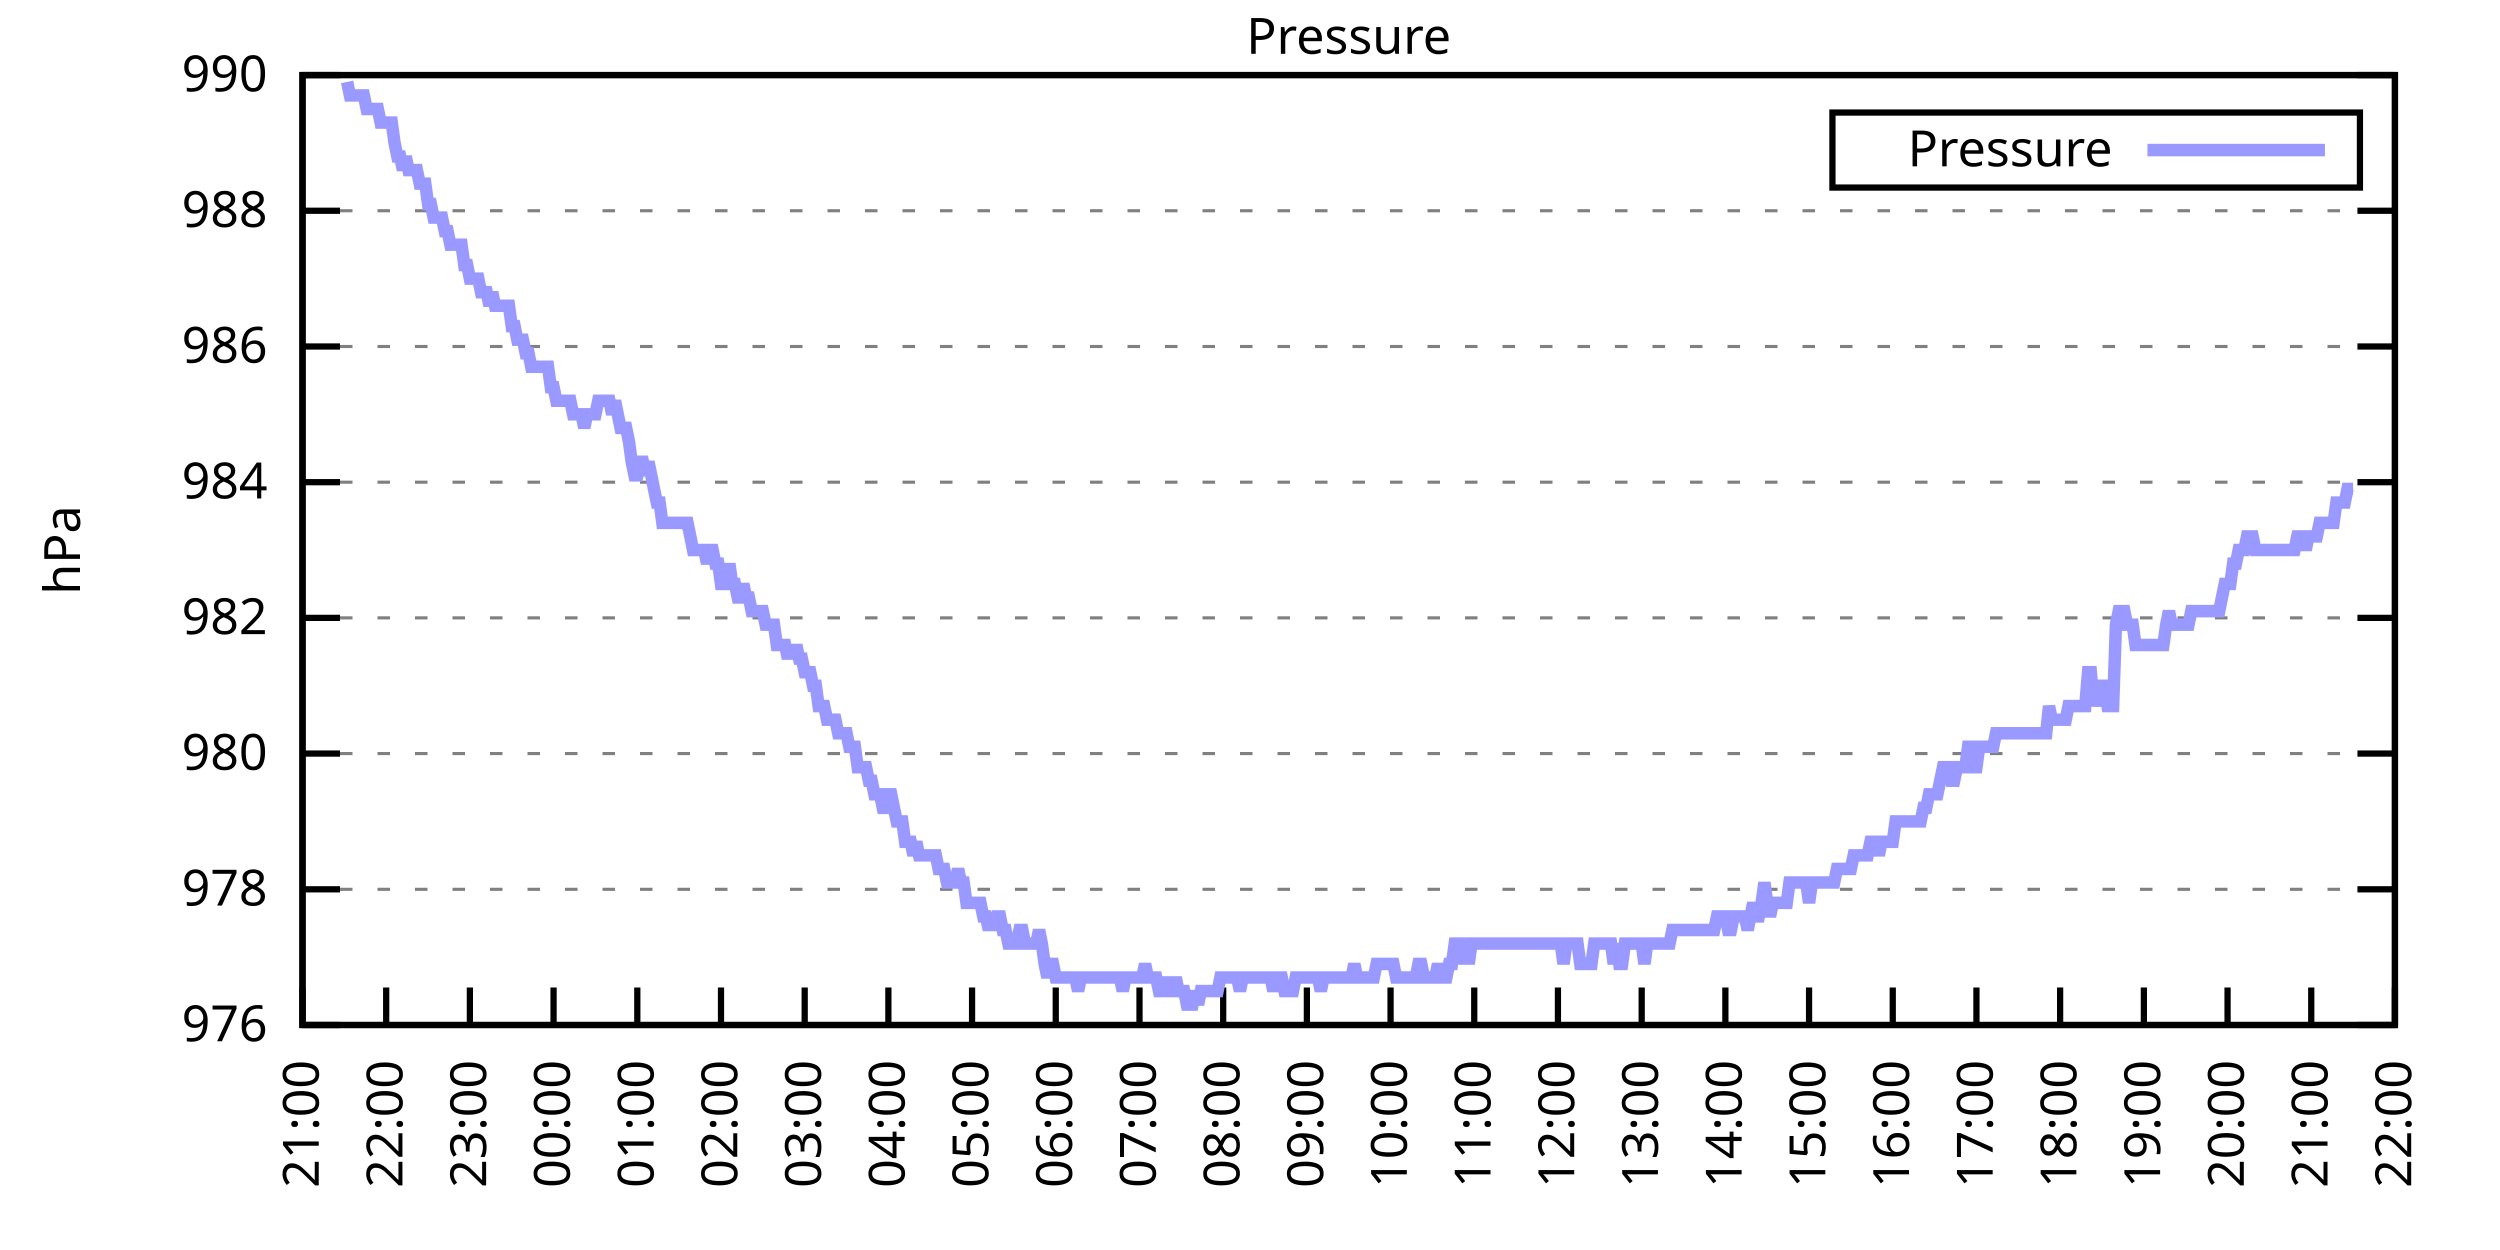
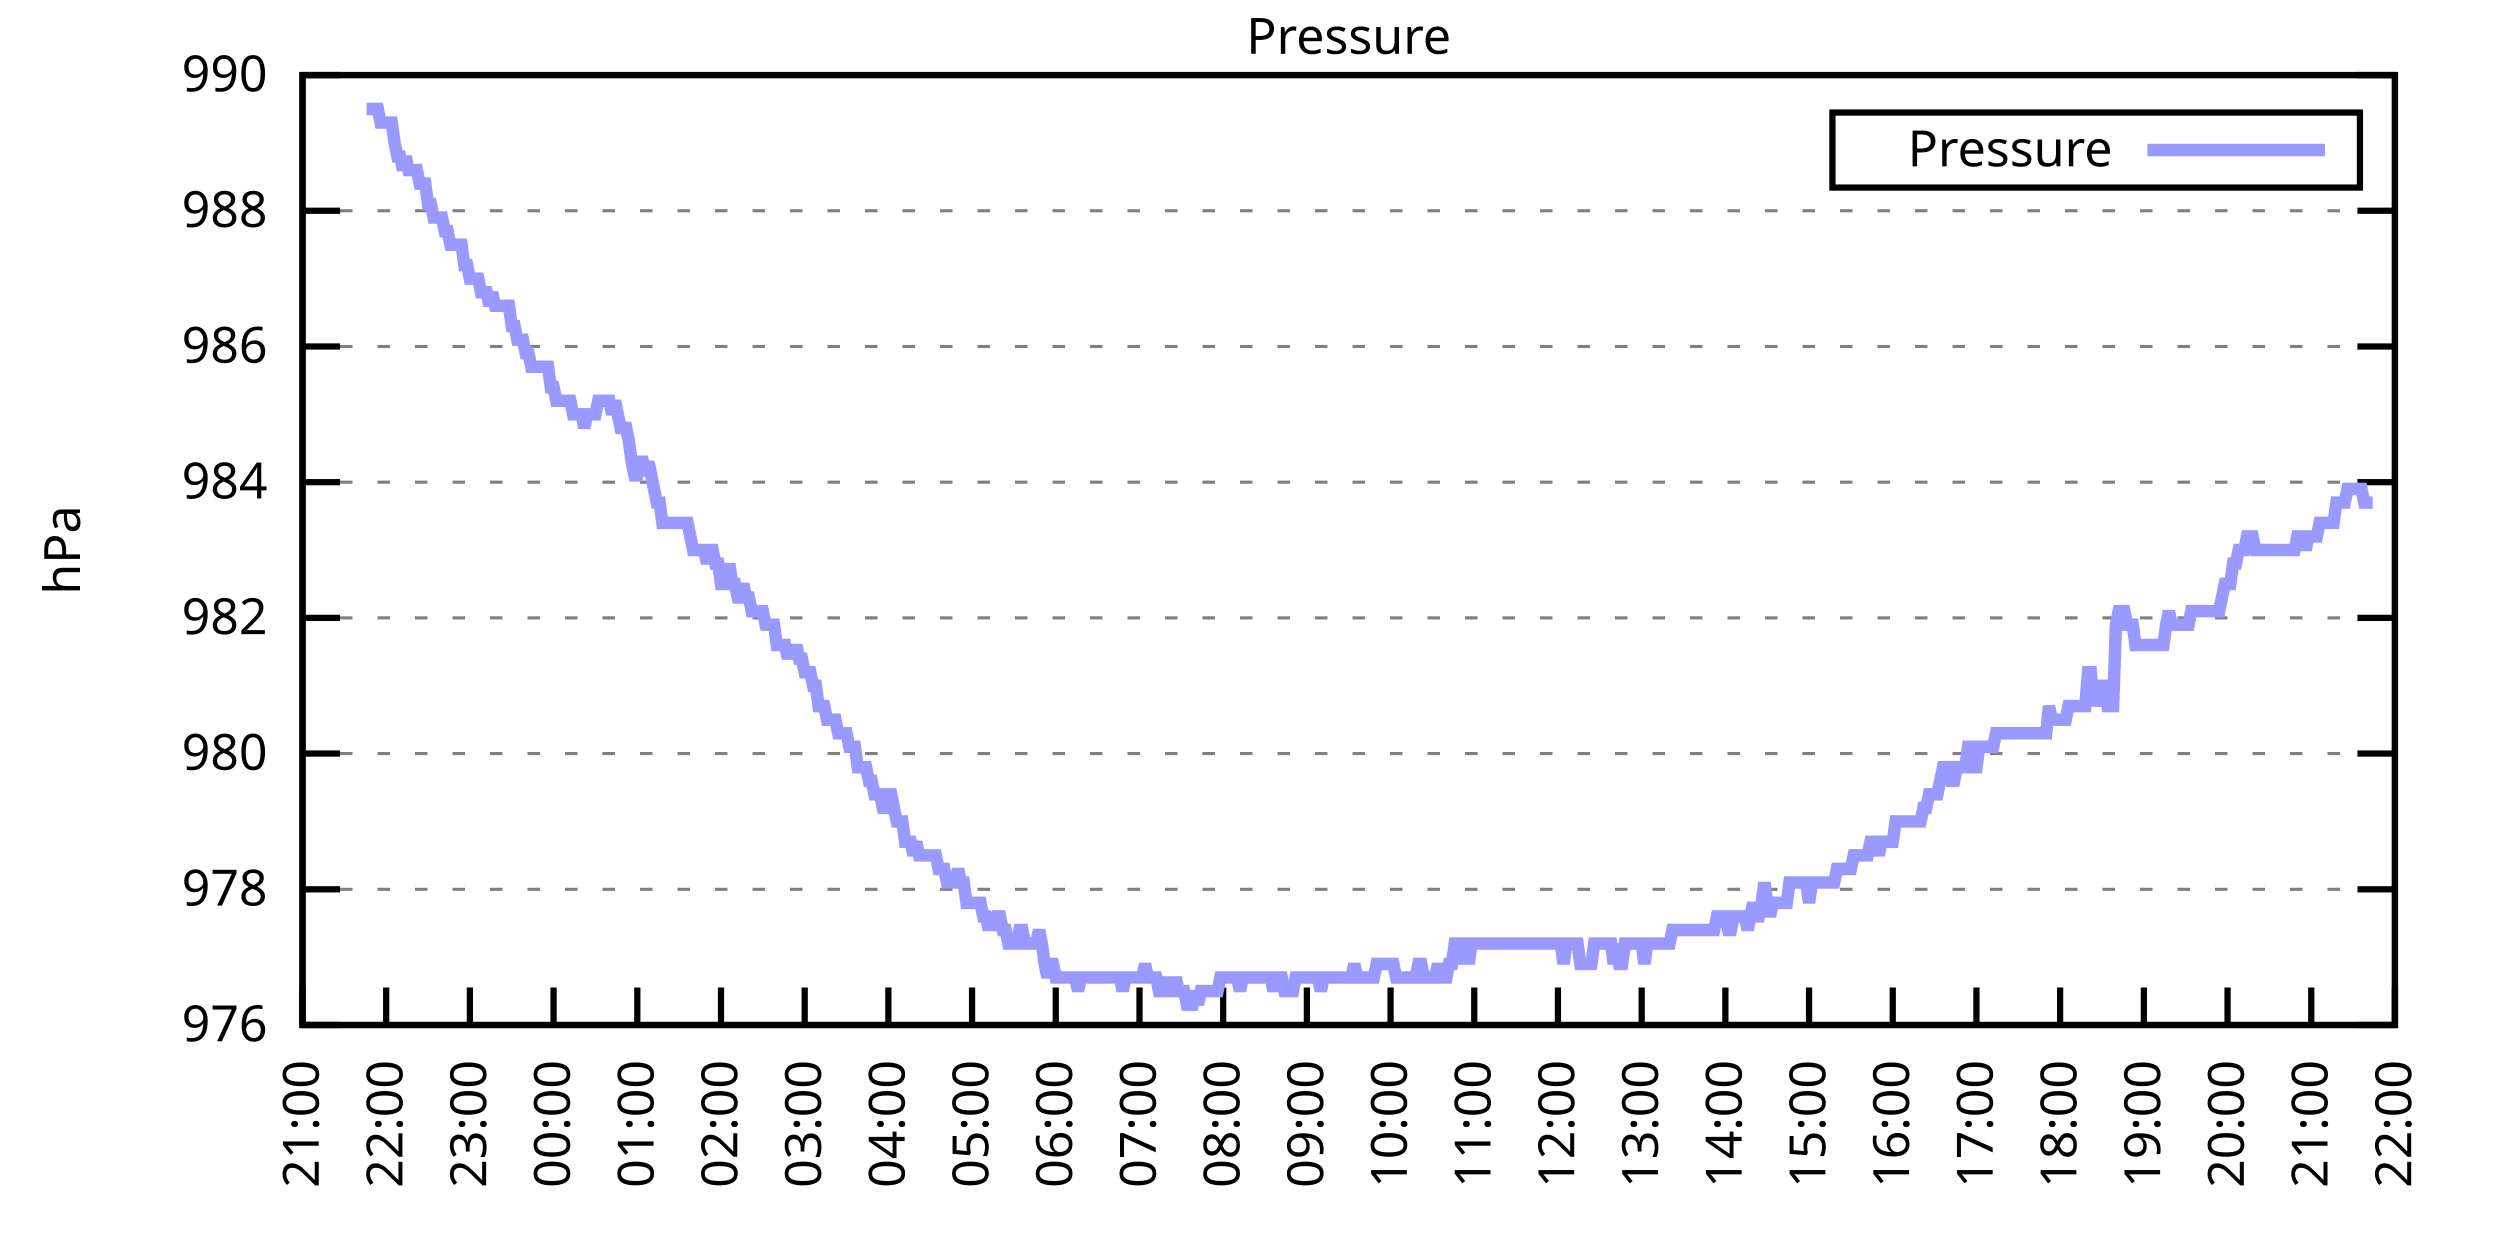
<svg xmlns="http://www.w3.org/2000/svg" xmlns:xlink="http://www.w3.org/1999/xlink" width="400" height="200" viewBox="0 0 400 200">
  <g id="gnuplot_canvas">
    <rect x="0" y="0" width="400" height="200" fill="none" />
    <defs>
      <circle id="gpDot" r="0.5" stroke-width="0.5" stroke="currentColor" />
      <path id="gpPt0" stroke-width="0.333" stroke="currentColor" d="M-1,0 h2 M0,-1 v2" />
      <path id="gpPt1" stroke-width="0.333" stroke="currentColor" d="M-1,-1 L1,1 M1,-1 L-1,1" />
      <path id="gpPt2" stroke-width="0.333" stroke="currentColor" d="M-1,0 L1,0 M0,-1 L0,1 M-1,-1 L1,1 M-1,1 L1,-1" />
      <rect id="gpPt3" stroke-width="0.333" stroke="currentColor" x="-1" y="-1" width="2" height="2" />
      <rect id="gpPt4" stroke-width="0.333" stroke="currentColor" fill="currentColor" x="-1" y="-1" width="2" height="2" />
      <circle id="gpPt5" stroke-width="0.333" stroke="currentColor" cx="0" cy="0" r="1" />
      <use xlink:href="#gpPt5" id="gpPt6" fill="currentColor" stroke="none" />
      <path id="gpPt7" stroke-width="0.333" stroke="currentColor" d="M0,-1.33 L-1.33,0.67 L1.33,0.67 z" />
      <use xlink:href="#gpPt7" id="gpPt8" fill="currentColor" stroke="none" />
      <use xlink:href="#gpPt7" id="gpPt9" stroke="currentColor" transform="rotate(180)" />
      <use xlink:href="#gpPt9" id="gpPt10" fill="currentColor" stroke="none" />
      <use xlink:href="#gpPt3" id="gpPt11" stroke="currentColor" transform="rotate(45)" />
      <use xlink:href="#gpPt11" id="gpPt12" fill="currentColor" stroke="none" />
      <path id="gpPt13" stroke-width="0.333" stroke="currentColor" d="M0,1.330 L1.265,0.411 L0.782,-1.067 L-0.782,-1.076 L-1.265,0.411 z" />
      <use xlink:href="#gpPt13" id="gpPt14" fill="currentColor" stroke="none" />
      <filter id="textbox" filterUnits="objectBoundingBox" x="0" y="0" height="1" width="1">
        <feFlood flood-color="white" flood-opacity="1" result="bgnd" />
        <feComposite in="SourceGraphic" in2="bgnd" operator="atop" />
      </filter>
      <filter id="greybox" filterUnits="objectBoundingBox" x="0" y="0" height="1" width="1">
        <feFlood flood-color="lightgrey" flood-opacity="1" result="grey" />
        <feComposite in="SourceGraphic" in2="grey" operator="atop" />
      </filter>
    </defs>
    <g fill="none" color="white" stroke="currentColor" stroke-width="1.00" stroke-linecap="butt" stroke-linejoin="miter">
</g>
    <g fill="none" color="black" stroke="currentColor" stroke-width="1.00" stroke-linecap="butt" stroke-linejoin="miter">
      <g stroke="none" shape-rendering="crispEdges">
        <polygon fill="rgb(255, 255, 255)" points="48.40,164.00 383.18,164.00 383.18,12.02 48.40,12.02 " />
      </g>
    </g>
    <g fill="none" color="black" stroke="currentColor" stroke-width="1.00" stroke-linecap="butt" stroke-linejoin="miter">
</g>
    <g fill="none" color="black" stroke="black" stroke-width="0.50" stroke-linecap="butt" stroke-linejoin="miter">
</g>
    <g fill="none" color="gray" stroke="currentColor" stroke-width="0.50" stroke-linecap="butt" stroke-linejoin="miter">
      <path stroke="gray" stroke-dasharray="2,4" class="gridline" d="M48.40,164.00 L383.19,164.00  " />
    </g>
    <g fill="none" color="gray" stroke="gray" stroke-width="1.00" stroke-linecap="butt" stroke-linejoin="miter">
</g>
    <g fill="none" color="black" stroke="currentColor" stroke-width="1.00" stroke-linecap="butt" stroke-linejoin="miter">
      <path stroke="black" d="M48.40,164.00 L54.40,164.00 M383.19,164.00 L377.19,164.00  " />
      <g transform="translate(42.80,166.60)" stroke="none" fill="black" font-family="Sans" font-size="8.00" text-anchor="end">
        <text>
          <tspan font-family="Sans"> 976</tspan>
        </text>
      </g>
    </g>
    <g fill="none" color="black" stroke="currentColor" stroke-width="1.00" stroke-linecap="butt" stroke-linejoin="miter">
</g>
    <g fill="none" color="black" stroke="black" stroke-width="0.50" stroke-linecap="butt" stroke-linejoin="miter">
</g>
    <g fill="none" color="gray" stroke="currentColor" stroke-width="0.50" stroke-linecap="butt" stroke-linejoin="miter">
      <path stroke="gray" stroke-dasharray="2,4" class="gridline" d="M48.40,142.29 L383.19,142.29  " />
    </g>
    <g fill="none" color="gray" stroke="gray" stroke-width="1.00" stroke-linecap="butt" stroke-linejoin="miter">
</g>
    <g fill="none" color="black" stroke="currentColor" stroke-width="1.00" stroke-linecap="butt" stroke-linejoin="miter">
      <path stroke="black" d="M48.40,142.29 L54.40,142.29 M383.19,142.29 L377.19,142.29  " />
      <g transform="translate(42.80,144.89)" stroke="none" fill="black" font-family="Sans" font-size="8.00" text-anchor="end">
        <text>
          <tspan font-family="Sans"> 978</tspan>
        </text>
      </g>
    </g>
    <g fill="none" color="black" stroke="currentColor" stroke-width="1.00" stroke-linecap="butt" stroke-linejoin="miter">
</g>
    <g fill="none" color="black" stroke="black" stroke-width="0.50" stroke-linecap="butt" stroke-linejoin="miter">
</g>
    <g fill="none" color="gray" stroke="currentColor" stroke-width="0.50" stroke-linecap="butt" stroke-linejoin="miter">
      <path stroke="gray" stroke-dasharray="2,4" class="gridline" d="M48.40,120.57 L383.19,120.57  " />
    </g>
    <g fill="none" color="gray" stroke="gray" stroke-width="1.00" stroke-linecap="butt" stroke-linejoin="miter">
</g>
    <g fill="none" color="black" stroke="currentColor" stroke-width="1.00" stroke-linecap="butt" stroke-linejoin="miter">
      <path stroke="black" d="M48.40,120.57 L54.40,120.57 M383.19,120.57 L377.19,120.57  " />
      <g transform="translate(42.80,123.17)" stroke="none" fill="black" font-family="Sans" font-size="8.00" text-anchor="end">
        <text>
          <tspan font-family="Sans"> 980</tspan>
        </text>
      </g>
    </g>
    <g fill="none" color="black" stroke="currentColor" stroke-width="1.00" stroke-linecap="butt" stroke-linejoin="miter">
</g>
    <g fill="none" color="black" stroke="black" stroke-width="0.50" stroke-linecap="butt" stroke-linejoin="miter">
</g>
    <g fill="none" color="gray" stroke="currentColor" stroke-width="0.50" stroke-linecap="butt" stroke-linejoin="miter">
      <path stroke="gray" stroke-dasharray="2,4" class="gridline" d="M48.40,98.86 L383.19,98.86  " />
    </g>
    <g fill="none" color="gray" stroke="gray" stroke-width="1.00" stroke-linecap="butt" stroke-linejoin="miter">
</g>
    <g fill="none" color="black" stroke="currentColor" stroke-width="1.00" stroke-linecap="butt" stroke-linejoin="miter">
      <path stroke="black" d="M48.40,98.86 L54.40,98.86 M383.19,98.86 L377.19,98.86  " />
      <g transform="translate(42.80,101.46)" stroke="none" fill="black" font-family="Sans" font-size="8.00" text-anchor="end">
        <text>
          <tspan font-family="Sans"> 982</tspan>
        </text>
      </g>
    </g>
    <g fill="none" color="black" stroke="currentColor" stroke-width="1.00" stroke-linecap="butt" stroke-linejoin="miter">
</g>
    <g fill="none" color="black" stroke="black" stroke-width="0.50" stroke-linecap="butt" stroke-linejoin="miter">
</g>
    <g fill="none" color="gray" stroke="currentColor" stroke-width="0.50" stroke-linecap="butt" stroke-linejoin="miter">
      <path stroke="gray" stroke-dasharray="2,4" class="gridline" d="M48.40,77.15 L383.19,77.15  " />
    </g>
    <g fill="none" color="gray" stroke="gray" stroke-width="1.00" stroke-linecap="butt" stroke-linejoin="miter">
</g>
    <g fill="none" color="black" stroke="currentColor" stroke-width="1.00" stroke-linecap="butt" stroke-linejoin="miter">
      <path stroke="black" d="M48.40,77.15 L54.40,77.15 M383.19,77.15 L377.19,77.15  " />
      <g transform="translate(42.80,79.75)" stroke="none" fill="black" font-family="Sans" font-size="8.00" text-anchor="end">
        <text>
          <tspan font-family="Sans"> 984</tspan>
        </text>
      </g>
    </g>
    <g fill="none" color="black" stroke="currentColor" stroke-width="1.00" stroke-linecap="butt" stroke-linejoin="miter">
</g>
    <g fill="none" color="black" stroke="black" stroke-width="0.50" stroke-linecap="butt" stroke-linejoin="miter">
</g>
    <g fill="none" color="gray" stroke="currentColor" stroke-width="0.50" stroke-linecap="butt" stroke-linejoin="miter">
      <path stroke="gray" stroke-dasharray="2,4" class="gridline" d="M48.40,55.44 L383.19,55.44  " />
    </g>
    <g fill="none" color="gray" stroke="gray" stroke-width="1.00" stroke-linecap="butt" stroke-linejoin="miter">
</g>
    <g fill="none" color="black" stroke="currentColor" stroke-width="1.00" stroke-linecap="butt" stroke-linejoin="miter">
      <path stroke="black" d="M48.40,55.44 L54.40,55.44 M383.19,55.44 L377.19,55.44  " />
      <g transform="translate(42.80,58.04)" stroke="none" fill="black" font-family="Sans" font-size="8.00" text-anchor="end">
        <text>
          <tspan font-family="Sans"> 986</tspan>
        </text>
      </g>
    </g>
    <g fill="none" color="black" stroke="currentColor" stroke-width="1.00" stroke-linecap="butt" stroke-linejoin="miter">
</g>
    <g fill="none" color="black" stroke="black" stroke-width="0.50" stroke-linecap="butt" stroke-linejoin="miter">
</g>
    <g fill="none" color="gray" stroke="currentColor" stroke-width="0.50" stroke-linecap="butt" stroke-linejoin="miter">
      <path stroke="gray" stroke-dasharray="2,4" class="gridline" d="M48.40,33.72 L383.19,33.72  " />
    </g>
    <g fill="none" color="gray" stroke="gray" stroke-width="1.00" stroke-linecap="butt" stroke-linejoin="miter">
</g>
    <g fill="none" color="black" stroke="currentColor" stroke-width="1.00" stroke-linecap="butt" stroke-linejoin="miter">
      <path stroke="black" d="M48.40,33.72 L54.40,33.72 M383.19,33.72 L377.19,33.72  " />
      <g transform="translate(42.80,36.32)" stroke="none" fill="black" font-family="Sans" font-size="8.00" text-anchor="end">
        <text>
          <tspan font-family="Sans"> 988</tspan>
        </text>
      </g>
    </g>
    <g fill="none" color="black" stroke="currentColor" stroke-width="1.00" stroke-linecap="butt" stroke-linejoin="miter">
</g>
    <g fill="none" color="black" stroke="black" stroke-width="0.50" stroke-linecap="butt" stroke-linejoin="miter">
</g>
    <g fill="none" color="gray" stroke="currentColor" stroke-width="0.50" stroke-linecap="butt" stroke-linejoin="miter">
      <path stroke="gray" stroke-dasharray="2,4" class="gridline" d="M48.40,12.01 L383.19,12.01  " />
    </g>
    <g fill="none" color="gray" stroke="gray" stroke-width="1.00" stroke-linecap="butt" stroke-linejoin="miter">
</g>
    <g fill="none" color="black" stroke="currentColor" stroke-width="1.00" stroke-linecap="butt" stroke-linejoin="miter">
      <path stroke="black" d="M48.40,12.01 L54.40,12.01 M383.19,12.01 L377.19,12.01  " />
      <g transform="translate(42.80,14.61)" stroke="none" fill="black" font-family="Sans" font-size="8.00" text-anchor="end">
        <text>
          <tspan font-family="Sans"> 990</tspan>
        </text>
      </g>
    </g>
    <g fill="none" color="black" stroke="currentColor" stroke-width="1.00" stroke-linecap="butt" stroke-linejoin="miter">
      <path stroke="black" d="M48.40,164.00 L48.40,158.00  " />
      <g transform="translate(51.00,169.60) rotate(270.00)" stroke="none" fill="black" font-family="Sans" font-size="8.00" text-anchor="end">
        <text>
          <tspan font-family="Sans">21:00</tspan>
        </text>
      </g>
    </g>
    <g fill="none" color="black" stroke="currentColor" stroke-width="1.00" stroke-linecap="butt" stroke-linejoin="miter">
      <path stroke="black" d="M61.79,164.00 L61.79,158.00  " />
      <g transform="translate(64.39,169.60) rotate(270.00)" stroke="none" fill="black" font-family="Sans" font-size="8.00" text-anchor="end">
        <text>
          <tspan font-family="Sans">22:00</tspan>
        </text>
      </g>
    </g>
    <g fill="none" color="black" stroke="currentColor" stroke-width="1.00" stroke-linecap="butt" stroke-linejoin="miter">
      <path stroke="black" d="M75.18,164.00 L75.18,158.00  " />
      <g transform="translate(77.78,169.60) rotate(270.00)" stroke="none" fill="black" font-family="Sans" font-size="8.00" text-anchor="end">
        <text>
          <tspan font-family="Sans">23:00</tspan>
        </text>
      </g>
    </g>
    <g fill="none" color="black" stroke="currentColor" stroke-width="1.00" stroke-linecap="butt" stroke-linejoin="miter">
      <path stroke="black" d="M88.57,164.00 L88.57,158.00  " />
      <g transform="translate(91.17,169.60) rotate(270.00)" stroke="none" fill="black" font-family="Sans" font-size="8.00" text-anchor="end">
        <text>
          <tspan font-family="Sans">00:00</tspan>
        </text>
      </g>
    </g>
    <g fill="none" color="black" stroke="currentColor" stroke-width="1.00" stroke-linecap="butt" stroke-linejoin="miter">
      <path stroke="black" d="M101.97,164.00 L101.97,158.00  " />
      <g transform="translate(104.57,169.60) rotate(270.00)" stroke="none" fill="black" font-family="Sans" font-size="8.00" text-anchor="end">
        <text>
          <tspan font-family="Sans">01:00</tspan>
        </text>
      </g>
    </g>
    <g fill="none" color="black" stroke="currentColor" stroke-width="1.00" stroke-linecap="butt" stroke-linejoin="miter">
      <path stroke="black" d="M115.36,164.00 L115.36,158.00  " />
      <g transform="translate(117.96,169.60) rotate(270.00)" stroke="none" fill="black" font-family="Sans" font-size="8.00" text-anchor="end">
        <text>
          <tspan font-family="Sans">02:00</tspan>
        </text>
      </g>
    </g>
    <g fill="none" color="black" stroke="currentColor" stroke-width="1.00" stroke-linecap="butt" stroke-linejoin="miter">
      <path stroke="black" d="M128.75,164.00 L128.75,158.00  " />
      <g transform="translate(131.35,169.60) rotate(270.00)" stroke="none" fill="black" font-family="Sans" font-size="8.00" text-anchor="end">
        <text>
          <tspan font-family="Sans">03:00</tspan>
        </text>
      </g>
    </g>
    <g fill="none" color="black" stroke="currentColor" stroke-width="1.00" stroke-linecap="butt" stroke-linejoin="miter">
      <path stroke="black" d="M142.14,164.00 L142.14,158.00  " />
      <g transform="translate(144.74,169.60) rotate(270.00)" stroke="none" fill="black" font-family="Sans" font-size="8.00" text-anchor="end">
        <text>
          <tspan font-family="Sans">04:00</tspan>
        </text>
      </g>
    </g>
    <g fill="none" color="black" stroke="currentColor" stroke-width="1.00" stroke-linecap="butt" stroke-linejoin="miter">
      <path stroke="black" d="M155.53,164.00 L155.53,158.00  " />
      <g transform="translate(158.13,169.60) rotate(270.00)" stroke="none" fill="black" font-family="Sans" font-size="8.00" text-anchor="end">
        <text>
          <tspan font-family="Sans">05:00</tspan>
        </text>
      </g>
    </g>
    <g fill="none" color="black" stroke="currentColor" stroke-width="1.00" stroke-linecap="butt" stroke-linejoin="miter">
      <path stroke="black" d="M168.92,164.00 L168.92,158.00  " />
      <g transform="translate(171.52,169.60) rotate(270.00)" stroke="none" fill="black" font-family="Sans" font-size="8.00" text-anchor="end">
        <text>
          <tspan font-family="Sans">06:00</tspan>
        </text>
      </g>
    </g>
    <g fill="none" color="black" stroke="currentColor" stroke-width="1.00" stroke-linecap="butt" stroke-linejoin="miter">
      <path stroke="black" d="M182.32,164.00 L182.32,158.00  " />
      <g transform="translate(184.92,169.60) rotate(270.00)" stroke="none" fill="black" font-family="Sans" font-size="8.00" text-anchor="end">
        <text>
          <tspan font-family="Sans">07:00</tspan>
        </text>
      </g>
    </g>
    <g fill="none" color="black" stroke="currentColor" stroke-width="1.00" stroke-linecap="butt" stroke-linejoin="miter">
      <path stroke="black" d="M195.71,164.00 L195.71,158.00  " />
      <g transform="translate(198.31,169.60) rotate(270.00)" stroke="none" fill="black" font-family="Sans" font-size="8.00" text-anchor="end">
        <text>
          <tspan font-family="Sans">08:00</tspan>
        </text>
      </g>
    </g>
    <g fill="none" color="black" stroke="currentColor" stroke-width="1.00" stroke-linecap="butt" stroke-linejoin="miter">
      <path stroke="black" d="M209.10,164.00 L209.10,158.00  " />
      <g transform="translate(211.70,169.60) rotate(270.00)" stroke="none" fill="black" font-family="Sans" font-size="8.00" text-anchor="end">
        <text>
          <tspan font-family="Sans">09:00</tspan>
        </text>
      </g>
    </g>
    <g fill="none" color="black" stroke="currentColor" stroke-width="1.00" stroke-linecap="butt" stroke-linejoin="miter">
      <path stroke="black" d="M222.49,164.00 L222.49,158.00  " />
      <g transform="translate(225.09,169.60) rotate(270.00)" stroke="none" fill="black" font-family="Sans" font-size="8.00" text-anchor="end">
        <text>
          <tspan font-family="Sans">10:00</tspan>
        </text>
      </g>
    </g>
    <g fill="none" color="black" stroke="currentColor" stroke-width="1.00" stroke-linecap="butt" stroke-linejoin="miter">
      <path stroke="black" d="M235.88,164.00 L235.88,158.00  " />
      <g transform="translate(238.48,169.60) rotate(270.00)" stroke="none" fill="black" font-family="Sans" font-size="8.00" text-anchor="end">
        <text>
          <tspan font-family="Sans">11:00</tspan>
        </text>
      </g>
    </g>
    <g fill="none" color="black" stroke="currentColor" stroke-width="1.00" stroke-linecap="butt" stroke-linejoin="miter">
      <path stroke="black" d="M249.27,164.00 L249.27,158.00  " />
      <g transform="translate(251.87,169.60) rotate(270.00)" stroke="none" fill="black" font-family="Sans" font-size="8.00" text-anchor="end">
        <text>
          <tspan font-family="Sans">12:00</tspan>
        </text>
      </g>
    </g>
    <g fill="none" color="black" stroke="currentColor" stroke-width="1.00" stroke-linecap="butt" stroke-linejoin="miter">
      <path stroke="black" d="M262.67,164.00 L262.67,158.00  " />
      <g transform="translate(265.27,169.60) rotate(270.00)" stroke="none" fill="black" font-family="Sans" font-size="8.00" text-anchor="end">
        <text>
          <tspan font-family="Sans">13:00</tspan>
        </text>
      </g>
    </g>
    <g fill="none" color="black" stroke="currentColor" stroke-width="1.00" stroke-linecap="butt" stroke-linejoin="miter">
      <path stroke="black" d="M276.06,164.00 L276.06,158.00  " />
      <g transform="translate(278.66,169.60) rotate(270.00)" stroke="none" fill="black" font-family="Sans" font-size="8.00" text-anchor="end">
        <text>
          <tspan font-family="Sans">14:00</tspan>
        </text>
      </g>
    </g>
    <g fill="none" color="black" stroke="currentColor" stroke-width="1.00" stroke-linecap="butt" stroke-linejoin="miter">
      <path stroke="black" d="M289.45,164.00 L289.45,158.00  " />
      <g transform="translate(292.05,169.60) rotate(270.00)" stroke="none" fill="black" font-family="Sans" font-size="8.00" text-anchor="end">
        <text>
          <tspan font-family="Sans">15:00</tspan>
        </text>
      </g>
    </g>
    <g fill="none" color="black" stroke="currentColor" stroke-width="1.00" stroke-linecap="butt" stroke-linejoin="miter">
      <path stroke="black" d="M302.84,164.00 L302.84,158.00  " />
      <g transform="translate(305.44,169.60) rotate(270.00)" stroke="none" fill="black" font-family="Sans" font-size="8.00" text-anchor="end">
        <text>
          <tspan font-family="Sans">16:00</tspan>
        </text>
      </g>
    </g>
    <g fill="none" color="black" stroke="currentColor" stroke-width="1.00" stroke-linecap="butt" stroke-linejoin="miter">
      <path stroke="black" d="M316.23,164.00 L316.23,158.00  " />
      <g transform="translate(318.83,169.60) rotate(270.00)" stroke="none" fill="black" font-family="Sans" font-size="8.00" text-anchor="end">
        <text>
          <tspan font-family="Sans">17:00</tspan>
        </text>
      </g>
    </g>
    <g fill="none" color="black" stroke="currentColor" stroke-width="1.00" stroke-linecap="butt" stroke-linejoin="miter">
      <path stroke="black" d="M329.62,164.00 L329.62,158.00  " />
      <g transform="translate(332.22,169.60) rotate(270.00)" stroke="none" fill="black" font-family="Sans" font-size="8.00" text-anchor="end">
        <text>
          <tspan font-family="Sans">18:00</tspan>
        </text>
      </g>
    </g>
    <g fill="none" color="black" stroke="currentColor" stroke-width="1.00" stroke-linecap="butt" stroke-linejoin="miter">
      <path stroke="black" d="M343.02,164.00 L343.02,158.00  " />
      <g transform="translate(345.62,169.60) rotate(270.00)" stroke="none" fill="black" font-family="Sans" font-size="8.00" text-anchor="end">
        <text>
          <tspan font-family="Sans">19:00</tspan>
        </text>
      </g>
    </g>
    <g fill="none" color="black" stroke="currentColor" stroke-width="1.00" stroke-linecap="butt" stroke-linejoin="miter">
      <path stroke="black" d="M356.41,164.00 L356.41,158.00  " />
      <g transform="translate(359.01,169.60) rotate(270.00)" stroke="none" fill="black" font-family="Sans" font-size="8.00" text-anchor="end">
        <text>
          <tspan font-family="Sans">20:00</tspan>
        </text>
      </g>
    </g>
    <g fill="none" color="black" stroke="currentColor" stroke-width="1.00" stroke-linecap="butt" stroke-linejoin="miter">
      <path stroke="black" d="M369.80,164.00 L369.80,158.00  " />
      <g transform="translate(372.40,169.60) rotate(270.00)" stroke="none" fill="black" font-family="Sans" font-size="8.00" text-anchor="end">
        <text>
          <tspan font-family="Sans">21:00</tspan>
        </text>
      </g>
    </g>
    <g fill="none" color="black" stroke="currentColor" stroke-width="1.00" stroke-linecap="butt" stroke-linejoin="miter">
      <path stroke="black" d="M383.19,164.00 L383.19,158.00  " />
      <g transform="translate(385.79,169.60) rotate(270.00)" stroke="none" fill="black" font-family="Sans" font-size="8.00" text-anchor="end">
        <text>
          <tspan font-family="Sans">22:00</tspan>
        </text>
      </g>
    </g>
    <g fill="none" color="black" stroke="currentColor" stroke-width="1.00" stroke-linecap="butt" stroke-linejoin="miter">
</g>
    <g fill="none" color="black" stroke="currentColor" stroke-width="1.00" stroke-linecap="butt" stroke-linejoin="miter">
      <path stroke="black" d="M48.40,12.01 L48.40,164.00 L383.19,164.00 L383.19,12.01 L48.40,12.01 Z  " />
    </g>
    <g fill="none" color="black" stroke="currentColor" stroke-width="1.00" stroke-linecap="butt" stroke-linejoin="miter">
</g>
    <g fill="none" color="black" stroke="currentColor" stroke-width="1.00" stroke-linecap="butt" stroke-linejoin="miter">
      <path stroke="black" d="M293.19,30.01 L293.19,18.01 L377.59,18.01 L377.59,30.01 L293.19,30.01 Z  " />
    </g>
    <g id="Pressure_plot_1">
      <g fill="none" color="white" stroke="black" stroke-width="2.00" stroke-linecap="butt" stroke-linejoin="miter">
</g>
      <g fill="none" color="black" stroke="currentColor" stroke-width="2.00" stroke-linecap="butt" stroke-linejoin="miter">
        <g transform="translate(337.99,26.61)" stroke="none" fill="black" font-family="Sans" font-size="8.00" text-anchor="end">
          <text>
            <tspan font-family="Sans">Pressure</tspan>
          </text>
        </g>
      </g>
      <g fill="none" color="black" stroke="currentColor" stroke-width="2.00" stroke-linecap="butt" stroke-linejoin="miter">
-         <path stroke="rgb(153, 153, 255)" d="M343.59,24.01 L371.99,24.01 M55.54,13.10 L55.99,15.27 L56.43,15.27 L56.88,15.27 L57.33,15.27 L57.77,15.27   L58.22,15.27 L58.67,17.44 L59.11,17.44 L59.56,17.44 L60.01,17.44 L60.45,17.44 L60.90,19.61 L61.35,19.61   L61.79,19.61 L62.24,19.61 L62.68,19.61 L63.13,22.87 L63.58,25.04 L64.02,25.04 L64.47,27.21 L64.92,25.04   L65.36,27.21 L65.81,27.21 L66.26,27.21 L66.70,27.21 L67.15,29.38 L67.59,29.38 L68.04,29.38 L68.49,32.64   L68.93,32.64 L69.38,34.81 L69.83,34.81 L70.27,34.81 L70.72,34.81 L71.17,36.98 L71.61,36.98 L72.06,39.15   L72.50,39.15 L72.95,39.15 L73.40,39.15 L73.84,39.15 L74.29,42.41 L74.74,42.41 L75.18,44.58 L75.63,44.58   L76.08,44.58 L76.52,44.58 L76.97,46.75 L77.42,46.75 L77.86,46.75 L78.31,48.92 L78.75,46.75 L79.20,48.92   L79.65,48.92 L80.09,48.92 L80.54,48.92 L80.99,48.92 L81.43,48.92 L81.88,52.18 L82.33,52.18 L82.77,54.35   L83.22,54.35 L83.66,54.35 L84.11,56.52 L84.56,56.52 L85.00,58.69 L85.45,58.69 L85.90,58.69 L86.34,58.69   L86.79,58.69 L87.24,58.69 L87.68,58.69 L88.13,61.95 L88.57,61.95 L89.02,64.12 L89.47,64.12 L89.91,64.12   L90.36,64.12 L90.81,64.12 L91.25,64.12 L91.70,66.29 L92.15,66.29 L92.59,66.29 L93.04,66.29 L93.49,68.46   L93.93,66.29 L94.38,66.29 L94.82,66.29 L95.27,66.29 L95.72,64.12 L96.16,64.12 L96.61,64.12 L97.06,64.12   L97.50,64.12 L97.95,66.29 L98.40,64.12 L98.84,66.29 L99.29,68.46 L99.73,68.46 L100.18,68.46 L100.63,70.63   L101.07,73.89 L101.52,76.06 L101.97,76.06 L102.41,73.89 L102.86,73.89 L103.31,76.06 L103.75,73.89 L104.20,76.06   L104.64,78.23 L105.09,80.41 L105.54,80.41 L105.98,83.66 L106.43,83.66 L106.88,83.66 L107.32,83.66 L107.77,83.66   L108.22,83.66 L108.66,83.66 L109.11,83.66 L109.55,83.66 L110.00,83.66 L110.45,85.83 L110.89,88.00 L111.34,88.00   L111.79,88.00 L112.23,88.00 L112.68,88.00 L113.13,90.18 L113.57,88.00 L114.02,88.00 L114.47,90.18 L114.91,90.18   L115.36,93.43 L115.80,93.43 L116.25,93.43 L116.70,90.18 L117.14,93.43 L117.59,93.43 L118.04,95.60 L118.48,95.60   L118.93,93.43 L119.38,95.60 L119.82,95.60 L120.27,97.78 L120.71,97.78 L121.16,97.78 L121.61,97.78 L122.05,97.78   L122.50,99.95 L122.95,99.95 L123.39,99.95 L123.84,99.95 L124.29,103.20 L124.73,103.20 L125.18,103.20 L125.62,103.20   L126.07,105.38 L126.52,103.20 L126.96,105.38 L127.41,103.20 L127.86,105.38 L128.30,105.38 L128.75,107.55 L129.20,107.55   L129.64,107.55 L130.09,109.72 L130.54,109.72 L130.98,112.97 L131.43,112.97 L131.87,112.97 L132.32,115.15 L132.77,115.15   L133.21,115.15 L133.66,115.15 L134.11,117.32 L134.55,117.32 L135.00,117.32 L135.45,117.32 L135.89,119.49 L136.34,119.49   L136.78,119.49 L137.23,122.75 L137.68,122.75 L138.12,122.75 L138.57,122.75 L139.02,124.92 L139.46,124.92 L139.91,127.09   L140.36,127.09 L140.80,127.09 L141.25,129.26 L141.69,129.26 L142.14,127.09 L142.59,127.09 L143.03,129.26 L143.48,131.43   L143.93,131.43 L144.37,131.43 L144.82,134.69 L145.27,134.69 L145.71,134.69 L146.16,136.86 L146.61,134.69 L147.05,136.86   L147.50,136.86 L147.94,136.86 L148.39,136.86 L148.84,136.86 L149.28,136.86 L149.73,136.86 L150.18,139.03 L150.62,139.03   L151.07,139.03 L151.52,141.20 L151.96,141.20 L152.41,141.20 L152.85,141.20 L153.30,139.03 L153.75,141.20 L154.19,141.20   L154.64,144.46 L155.09,144.46 L155.53,144.46 L155.98,144.46 L156.43,144.46 L156.87,144.46 L157.32,146.63 L157.76,146.63   L158.21,148.80 L158.66,146.63 L159.10,148.80 L159.55,146.63 L160.00,146.63 L160.44,148.80 L160.89,148.80 L161.34,150.97   L161.78,150.97 L162.23,150.97 L162.67,150.97 L163.12,148.80 L163.57,148.80 L164.01,150.97 L164.46,150.97 L164.91,150.97   L165.35,150.97 L165.80,150.97 L166.25,148.80 L166.69,150.97 L167.14,154.23 L167.59,156.40 L168.03,154.23 L168.48,154.23   L168.92,156.40 L169.37,156.40 L169.82,156.40 L170.26,156.40 L170.71,156.40 L171.16,156.40 L171.60,156.40 L172.05,156.40   L172.50,158.57 L172.94,156.40 L173.39,156.40 L173.83,156.40 L174.28,156.40 L174.73,156.40 L175.17,156.40 L175.62,156.40   L176.07,156.40 L176.51,156.40 L176.96,156.40 L177.41,156.40 L177.85,156.40 L178.30,156.40 L178.74,156.40 L179.19,156.40   L179.64,158.57 L180.08,156.40 L180.53,156.40 L180.98,156.40 L181.42,156.40 L181.87,156.40 L182.32,156.40 L182.76,156.40   L183.21,154.23 L183.66,156.40 L184.10,156.40 L184.55,156.40 L184.99,156.40 L185.44,158.57 L185.89,158.57 L186.33,158.57   L186.78,156.40 L187.23,158.57 L187.67,158.57 L188.12,156.40 L188.57,158.57 L189.01,158.57 L189.46,158.57 L189.90,160.74   L190.35,160.74 L190.80,160.74 L191.24,158.57 L191.69,160.74 L192.14,158.57 L192.58,158.57 L193.03,158.57 L193.48,158.57   L193.92,158.57 L194.37,158.57 L194.81,158.57 L195.26,156.40 L195.71,156.40 L196.15,156.40 L196.60,156.40 L197.05,156.40   L197.49,156.40 L197.94,156.40 L198.39,158.57 L198.83,156.40 L199.28,156.40 L199.73,156.40 L200.17,156.40 L200.62,156.40   L201.06,156.40 L201.51,156.40 L201.96,156.40 L202.40,156.40 L202.85,156.40 L203.30,156.40 L203.74,158.57 L204.19,156.40   L204.64,156.40 L205.08,156.40 L205.53,158.57 L205.97,158.57 L206.42,158.57 L206.87,158.57 L207.31,156.40 L207.76,156.40   L208.21,156.40 L208.65,156.40 L209.10,156.40 L209.55,156.40 L209.99,156.40 L210.44,156.40 L210.88,156.40 L211.33,158.57   L211.78,156.40 L212.22,156.40 L212.67,156.40 L213.12,156.40 L213.56,156.40 L214.01,156.40 L214.46,156.40 L214.90,156.40   L215.35,156.40 L215.80,156.40 L216.24,156.40 L216.69,154.23 L217.13,156.40 L217.58,156.40 L218.03,156.40 L218.47,156.40   L218.92,156.40 L219.37,156.40 L219.81,156.40 L220.26,154.23 L220.71,154.23 L221.15,154.23 L221.60,154.23 L222.04,154.23   L222.49,154.23 L222.94,154.23 L223.38,156.40 L223.83,156.40 L224.28,156.40 L224.72,156.40 L225.17,156.40 L225.62,156.40   L226.06,156.40 L226.51,156.40 L226.95,154.23 L227.40,154.23 L227.85,156.40 L228.29,156.40 L228.74,156.40 L229.19,156.40   L229.63,156.40 L230.08,154.23 L230.53,156.40 L230.97,156.40 L231.42,156.40 L231.86,154.23 L232.31,154.23 L232.76,150.97   L233.20,150.97 L233.65,150.97 L234.10,154.23 L234.54,150.97 L234.99,154.23 L235.44,150.97 L235.88,150.97 L236.33,150.97   L236.78,150.97 L237.22,150.97 L237.67,150.97 L238.11,150.97 L238.56,150.97 L239.01,150.97 L239.45,150.97 L239.90,150.97   L240.35,150.97 L240.79,150.97 L241.24,150.97 L241.69,150.97 L242.13,150.97 L242.58,150.97 L243.02,150.97 L243.47,150.97   L243.92,150.97 L244.36,150.97 L244.81,150.97 L245.26,150.97 L245.70,150.97 L246.15,150.97 L246.60,150.97 L247.04,150.97   L247.49,150.97 L247.93,150.97 L248.38,150.97 L248.83,150.97 L249.27,150.97 L249.72,150.97 L250.17,154.23 L250.61,150.97   L251.06,150.97 L251.51,150.97 L251.95,150.97 L252.40,150.97 L252.85,154.23 L253.29,154.23 L253.74,154.23 L254.18,154.23   L254.63,154.23 L255.08,150.97 L255.52,150.97 L255.97,150.97 L256.42,150.97 L256.86,150.97 L257.31,150.97 L257.76,150.97   L258.20,154.23 L258.65,150.97 L259.09,154.23 L259.54,154.23 L259.99,150.97 L260.43,150.97 L260.88,150.97 L261.33,150.97   L261.77,150.97 L262.22,150.97 L262.67,150.97 L263.11,154.23 L263.56,150.97 L264.00,150.97 L264.45,150.97 L264.90,150.97   L265.34,150.97 L265.79,150.97 L266.24,150.97 L266.68,150.97 L267.13,150.97 L267.58,148.80 L268.02,148.80 L268.47,148.80   L268.92,148.80 L269.36,148.80 L269.81,148.80 L270.25,148.80 L270.70,148.80 L271.15,148.80 L271.59,148.80 L272.04,148.80   L272.49,148.80 L272.93,148.80 L273.38,148.80 L273.83,148.80 L274.27,148.80 L274.72,146.63 L275.16,146.63 L275.61,146.63   L276.06,146.63 L276.50,148.80 L276.95,148.80 L277.40,146.63 L277.84,146.63 L278.29,146.63 L278.74,146.63 L279.18,146.63   L279.63,148.80 L280.07,146.63 L280.52,144.46 L280.97,146.63 L281.41,146.63 L281.86,144.46 L282.31,141.20 L282.75,144.46   L283.20,146.63 L283.65,144.46 L284.09,144.46 L284.54,144.46 L284.98,144.46 L285.43,144.46 L285.88,144.46 L286.32,141.20   L286.77,141.20 L287.22,141.20 L287.66,141.20 L288.11,141.20 L288.56,141.20 L289.00,141.20 L289.45,144.46 L289.90,141.20   L290.34,141.20 L290.79,141.20 L291.23,141.20 L291.68,141.20 L292.13,141.20 L292.57,141.20 L293.02,141.20 L293.47,141.20   L293.91,139.03 L294.36,139.03 L294.81,139.03 L295.25,139.03 L295.70,139.03 L296.14,139.03 L296.59,136.86 L297.04,136.86   L297.48,136.86 L297.93,136.86 L298.38,136.86 L298.82,136.86 L299.27,134.69 L299.72,134.69 L300.16,134.69 L300.61,136.86   L301.05,134.69 L301.50,134.69 L301.95,134.69 L302.39,134.69 L302.84,134.69 L303.29,131.43 L303.73,131.43 L304.18,131.43   L304.63,131.43 L305.07,131.43 L305.52,131.43 L305.97,131.43 L306.41,131.43 L306.86,131.43 L307.30,131.43 L307.75,129.26   L308.20,129.26 L308.64,127.09 L309.09,127.09 L309.54,127.09 L309.98,127.09 L310.43,124.92 L310.88,122.75 L311.32,122.75   L311.77,122.75 L312.21,124.92 L312.66,124.92 L313.11,122.75 L313.55,122.75 L314.00,122.75 L314.45,122.75 L314.89,119.49   L315.34,119.49 L315.79,122.75 L316.23,122.75 L316.68,119.49 L317.12,119.49 L317.57,119.49 L318.02,119.49 L318.46,119.49   L318.91,119.49 L319.36,117.32 L319.80,117.32 L320.25,117.32 L320.70,117.32 L321.14,117.32 L321.59,117.32 L322.04,117.32   L322.48,117.32 L322.93,117.32 L323.37,117.32 L323.82,117.32 L324.27,117.32 L324.71,117.32 L325.16,117.32 L325.61,117.32   L326.05,117.32 L326.50,117.32 L326.95,117.32 L327.39,117.32 L327.84,112.97 L328.28,115.15 L328.73,115.15 L329.18,115.15   L329.62,115.15 L330.07,115.15 L330.52,115.15 L330.96,112.97 L331.41,112.97 L331.86,112.97 L332.30,112.97 L332.75,112.97   L333.19,112.97 L333.64,112.97 L334.09,107.55 L334.53,107.55 L334.98,112.97 L335.43,109.72 L335.87,112.97 L336.32,109.72   L336.77,109.72 L337.21,112.97 L337.66,112.97 L338.10,112.97 L338.55,99.95 L339.00,97.78 L339.44,97.78 L339.89,97.78   L340.34,99.95 L340.78,99.95 L341.23,99.95 L341.68,103.20 L342.12,103.20 L342.57,103.20 L343.02,103.20 L343.46,103.20   L343.91,103.20 L344.35,103.20 L344.80,103.20 L345.25,103.20 L345.69,103.20 L346.14,103.20 L346.59,99.95 L347.03,97.78   L347.48,99.95 L347.93,99.95 L348.37,99.95 L348.82,99.95 L349.26,99.95 L349.71,99.95 L350.16,99.95 L350.60,97.78   L351.05,97.78 L351.50,97.78 L351.94,97.78 L352.39,97.78 L352.84,97.78 L353.28,97.78 L353.73,97.78 L354.17,97.78   L354.62,97.78 L355.07,97.78 L355.51,95.60 L355.96,93.43 L356.41,93.43 L356.85,93.43 L357.30,90.18 L357.75,90.18   L358.19,88.00 L358.64,88.00 L359.09,88.00 L359.53,85.83 L359.98,85.83 L360.42,85.83 L360.87,88.00 L361.32,88.00   L361.76,88.00 L362.21,88.00 L362.66,88.00 L363.10,88.00 L363.55,88.00 L364.00,88.00 L364.44,88.00 L364.89,88.00   L365.33,88.00 L365.78,88.00 L366.23,88.00 L366.67,88.00 L367.12,88.00 L367.57,85.83 L368.01,85.83 L368.46,85.83   L368.91,88.00 L369.35,85.83 L369.80,85.83 L370.24,85.83 L370.69,85.83 L371.14,83.66 L371.58,83.66 L372.03,83.66   L372.48,83.66 L372.92,83.66 L373.37,83.66 L373.82,80.41 L374.26,80.41 L374.71,80.41 L375.16,80.41 L375.60,78.23   L376.05,78.23 L376.49,78.23  " />
+         <path stroke="rgb(153, 153, 255)" d="M343.59,24.01 L371.99,24.01 M58.67,17.44 L59.11,17.44 L59.56,17.44 L60.01,17.44 L60.45,17.44 L60.90,19.61   L61.35,19.61 L61.79,19.61 L62.24,19.61 L62.68,19.61 L63.13,22.87 L63.58,25.04 L64.02,25.04 L64.47,27.21   L64.92,25.04 L65.36,27.21 L65.81,27.21 L66.26,27.21 L66.70,27.21 L67.15,29.38 L67.59,29.38 L68.04,29.38   L68.49,32.64 L68.93,32.64 L69.38,34.81 L69.83,34.81 L70.27,34.81 L70.72,34.81 L71.17,36.98 L71.61,36.98   L72.06,39.15 L72.50,39.15 L72.95,39.15 L73.40,39.15 L73.84,39.15 L74.29,42.41 L74.74,42.41 L75.18,44.58   L75.63,44.58 L76.08,44.58 L76.52,44.58 L76.97,46.75 L77.42,46.75 L77.86,46.75 L78.31,48.92 L78.75,46.75   L79.20,48.92 L79.65,48.92 L80.09,48.92 L80.54,48.92 L80.99,48.92 L81.43,48.92 L81.88,52.18 L82.33,52.18   L82.77,54.35 L83.22,54.35 L83.66,54.35 L84.11,56.52 L84.56,56.52 L85.00,58.69 L85.45,58.69 L85.90,58.69   L86.34,58.69 L86.79,58.69 L87.24,58.69 L87.68,58.69 L88.13,61.95 L88.57,61.95 L89.02,64.12 L89.47,64.12   L89.91,64.12 L90.36,64.12 L90.81,64.12 L91.25,64.12 L91.70,66.29 L92.15,66.29 L92.59,66.29 L93.04,66.29   L93.49,68.46 L93.93,66.29 L94.38,66.29 L94.82,66.29 L95.27,66.29 L95.72,64.12 L96.16,64.12 L96.61,64.12   L97.06,64.12 L97.50,64.12 L97.95,66.29 L98.40,64.12 L98.84,66.29 L99.29,68.46 L99.73,68.46 L100.18,68.46   L100.63,70.63 L101.07,73.89 L101.52,76.06 L101.97,76.06 L102.41,73.89 L102.86,73.89 L103.31,76.06 L103.75,73.89   L104.20,76.06 L104.64,78.23 L105.09,80.41 L105.54,80.41 L105.98,83.66 L106.43,83.66 L106.88,83.66 L107.32,83.66   L107.77,83.66 L108.22,83.66 L108.66,83.66 L109.11,83.66 L109.55,83.66 L110.00,83.66 L110.45,85.83 L110.89,88.00   L111.34,88.00 L111.79,88.00 L112.23,88.00 L112.68,88.00 L113.13,90.18 L113.57,88.00 L114.02,88.00 L114.47,90.18   L114.91,90.18 L115.36,93.43 L115.80,93.43 L116.25,93.43 L116.70,90.18 L117.14,93.43 L117.59,93.43 L118.04,95.60   L118.48,95.60 L118.93,93.43 L119.38,95.60 L119.82,95.60 L120.27,97.78 L120.71,97.78 L121.16,97.78 L121.61,97.78   L122.05,97.78 L122.50,99.95 L122.95,99.95 L123.39,99.95 L123.84,99.95 L124.29,103.20 L124.73,103.20 L125.18,103.20   L125.62,103.20 L126.07,105.38 L126.52,103.20 L126.96,105.38 L127.41,103.20 L127.86,105.38 L128.30,105.38 L128.75,107.55   L129.20,107.55 L129.64,107.55 L130.09,109.72 L130.54,109.72 L130.98,112.97 L131.43,112.97 L131.87,112.97 L132.32,115.15   L132.77,115.15 L133.21,115.15 L133.66,115.15 L134.11,117.32 L134.55,117.32 L135.00,117.32 L135.45,117.32 L135.89,119.49   L136.34,119.49 L136.78,119.49 L137.23,122.75 L137.68,122.75 L138.12,122.75 L138.57,122.75 L139.02,124.92 L139.46,124.92   L139.91,127.09 L140.36,127.09 L140.80,127.09 L141.25,129.26 L141.69,129.26 L142.14,127.09 L142.59,127.09 L143.03,129.26   L143.48,131.43 L143.93,131.43 L144.37,131.43 L144.82,134.69 L145.27,134.69 L145.71,134.69 L146.16,136.86 L146.61,134.69   L147.05,136.86 L147.50,136.86 L147.94,136.86 L148.39,136.86 L148.84,136.86 L149.28,136.86 L149.73,136.86 L150.18,139.03   L150.62,139.03 L151.07,139.03 L151.52,141.20 L151.96,141.20 L152.41,141.20 L152.85,141.20 L153.30,139.03 L153.75,141.20   L154.19,141.20 L154.64,144.46 L155.09,144.46 L155.53,144.46 L155.98,144.46 L156.43,144.46 L156.87,144.46 L157.32,146.63   L157.76,146.63 L158.21,148.80 L158.66,146.63 L159.10,148.80 L159.55,146.63 L160.00,146.63 L160.44,148.80 L160.89,148.80   L161.34,150.97 L161.78,150.97 L162.23,150.97 L162.67,150.97 L163.12,148.80 L163.57,148.80 L164.01,150.97 L164.46,150.97   L164.91,150.97 L165.35,150.97 L165.80,150.97 L166.25,148.80 L166.69,150.97 L167.14,154.23 L167.59,156.40 L168.03,154.23   L168.48,154.23 L168.92,156.40 L169.37,156.40 L169.82,156.40 L170.26,156.40 L170.71,156.40 L171.16,156.40 L171.60,156.40   L172.05,156.40 L172.50,158.57 L172.94,156.40 L173.39,156.40 L173.83,156.40 L174.28,156.40 L174.73,156.40 L175.17,156.40   L175.62,156.40 L176.07,156.40 L176.51,156.40 L176.96,156.40 L177.41,156.40 L177.85,156.40 L178.30,156.40 L178.74,156.40   L179.19,156.40 L179.64,158.57 L180.08,156.40 L180.53,156.40 L180.98,156.40 L181.42,156.40 L181.87,156.40 L182.32,156.40   L182.76,156.40 L183.21,154.23 L183.66,156.40 L184.10,156.40 L184.55,156.40 L184.99,156.40 L185.44,158.57 L185.89,158.57   L186.33,158.57 L186.78,156.40 L187.23,158.57 L187.67,158.57 L188.12,156.40 L188.57,158.57 L189.01,158.57 L189.46,158.57   L189.90,160.74 L190.35,160.74 L190.80,160.74 L191.24,158.57 L191.69,160.74 L192.14,158.57 L192.58,158.57 L193.03,158.57   L193.48,158.57 L193.92,158.57 L194.37,158.57 L194.81,158.57 L195.26,156.40 L195.71,156.40 L196.15,156.40 L196.60,156.40   L197.05,156.40 L197.49,156.40 L197.94,156.40 L198.39,158.57 L198.83,156.40 L199.28,156.40 L199.73,156.40 L200.17,156.40   L200.62,156.40 L201.06,156.40 L201.51,156.40 L201.96,156.40 L202.40,156.40 L202.85,156.40 L203.30,156.40 L203.74,158.57   L204.19,156.40 L204.64,156.40 L205.08,156.40 L205.53,158.57 L205.97,158.57 L206.42,158.57 L206.87,158.57 L207.31,156.40   L207.76,156.40 L208.21,156.40 L208.65,156.40 L209.10,156.40 L209.55,156.40 L209.99,156.40 L210.44,156.40 L210.88,156.40   L211.33,158.57 L211.78,156.40 L212.22,156.40 L212.67,156.40 L213.12,156.40 L213.56,156.40 L214.01,156.40 L214.46,156.40   L214.90,156.40 L215.35,156.40 L215.80,156.40 L216.24,156.40 L216.69,154.23 L217.13,156.40 L217.58,156.40 L218.03,156.40   L218.47,156.40 L218.92,156.40 L219.37,156.40 L219.81,156.40 L220.26,154.23 L220.71,154.23 L221.15,154.23 L221.60,154.23   L222.04,154.23 L222.49,154.23 L222.94,154.23 L223.38,156.40 L223.83,156.40 L224.28,156.40 L224.72,156.40 L225.17,156.40   L225.62,156.40 L226.06,156.40 L226.51,156.40 L226.95,154.23 L227.40,154.23 L227.85,156.40 L228.29,156.40 L228.74,156.40   L229.19,156.40 L229.63,156.40 L230.08,154.23 L230.53,156.40 L230.97,156.40 L231.42,156.40 L231.86,154.23 L232.31,154.23   L232.76,150.97 L233.20,150.97 L233.65,150.97 L234.10,154.23 L234.54,150.97 L234.99,154.23 L235.44,150.97 L235.88,150.97   L236.33,150.97 L236.78,150.97 L237.22,150.97 L237.67,150.97 L238.11,150.97 L238.56,150.97 L239.01,150.97 L239.45,150.97   L239.90,150.97 L240.35,150.97 L240.79,150.97 L241.24,150.97 L241.69,150.97 L242.13,150.97 L242.58,150.97 L243.02,150.97   L243.47,150.97 L243.92,150.97 L244.36,150.97 L244.81,150.97 L245.26,150.97 L245.70,150.97 L246.15,150.97 L246.60,150.97   L247.04,150.97 L247.49,150.97 L247.93,150.97 L248.38,150.97 L248.83,150.97 L249.27,150.97 L249.72,150.97 L250.17,154.23   L250.61,150.97 L251.06,150.97 L251.51,150.97 L251.95,150.97 L252.40,150.97 L252.85,154.23 L253.29,154.23 L253.74,154.23   L254.18,154.23 L254.63,154.23 L255.08,150.97 L255.52,150.97 L255.97,150.97 L256.42,150.97 L256.86,150.97 L257.31,150.97   L257.76,150.97 L258.20,154.23 L258.65,150.97 L259.09,154.23 L259.54,154.23 L259.99,150.97 L260.43,150.97 L260.88,150.97   L261.33,150.97 L261.77,150.97 L262.22,150.97 L262.67,150.97 L263.11,154.23 L263.56,150.97 L264.00,150.97 L264.45,150.97   L264.90,150.97 L265.34,150.97 L265.79,150.97 L266.24,150.97 L266.68,150.97 L267.13,150.97 L267.58,148.80 L268.02,148.80   L268.47,148.80 L268.92,148.80 L269.36,148.80 L269.81,148.80 L270.25,148.80 L270.70,148.80 L271.15,148.80 L271.59,148.80   L272.04,148.80 L272.49,148.80 L272.93,148.80 L273.38,148.80 L273.83,148.80 L274.27,148.80 L274.72,146.63 L275.16,146.63   L275.61,146.63 L276.06,146.63 L276.50,148.80 L276.95,148.80 L277.40,146.63 L277.84,146.63 L278.29,146.63 L278.74,146.63   L279.18,146.63 L279.63,148.80 L280.07,146.63 L280.52,144.46 L280.97,146.63 L281.41,146.63 L281.86,144.46 L282.31,141.20   L282.75,144.46 L283.20,146.63 L283.65,144.46 L284.09,144.46 L284.54,144.46 L284.98,144.46 L285.43,144.46 L285.88,144.46   L286.32,141.20 L286.77,141.20 L287.22,141.20 L287.66,141.20 L288.11,141.20 L288.56,141.20 L289.00,141.20 L289.45,144.46   L289.90,141.20 L290.34,141.20 L290.79,141.20 L291.23,141.20 L291.68,141.20 L292.13,141.20 L292.57,141.20 L293.02,141.20   L293.47,141.20 L293.91,139.03 L294.36,139.03 L294.81,139.03 L295.25,139.03 L295.70,139.03 L296.14,139.03 L296.59,136.86   L297.04,136.86 L297.48,136.86 L297.93,136.86 L298.38,136.86 L298.82,136.86 L299.27,134.69 L299.72,134.69 L300.16,134.69   L300.61,136.86 L301.05,134.69 L301.50,134.69 L301.95,134.69 L302.39,134.69 L302.84,134.69 L303.29,131.43 L303.73,131.43   L304.18,131.43 L304.63,131.43 L305.07,131.43 L305.52,131.43 L305.97,131.43 L306.41,131.43 L306.86,131.43 L307.30,131.43   L307.75,129.26 L308.20,129.26 L308.64,127.09 L309.09,127.09 L309.54,127.09 L309.98,127.09 L310.43,124.92 L310.88,122.75   L311.32,122.75 L311.77,122.75 L312.21,124.92 L312.66,124.92 L313.11,122.75 L313.55,122.75 L314.00,122.75 L314.45,122.75   L314.89,119.49 L315.34,119.49 L315.79,122.75 L316.23,122.75 L316.68,119.49 L317.12,119.49 L317.57,119.49 L318.02,119.49   L318.46,119.49 L318.91,119.49 L319.36,117.32 L319.80,117.32 L320.25,117.32 L320.70,117.32 L321.14,117.32 L321.59,117.32   L322.04,117.32 L322.48,117.32 L322.93,117.32 L323.37,117.32 L323.82,117.32 L324.27,117.32 L324.71,117.32 L325.16,117.32   L325.61,117.32 L326.05,117.32 L326.50,117.32 L326.95,117.32 L327.39,117.32 L327.84,112.97 L328.28,115.15 L328.73,115.15   L329.18,115.15 L329.62,115.15 L330.07,115.15 L330.52,115.15 L330.96,112.97 L331.41,112.97 L331.86,112.97 L332.30,112.97   L332.75,112.97 L333.19,112.97 L333.64,112.97 L334.09,107.55 L334.53,107.55 L334.98,112.97 L335.43,109.72 L335.87,112.97   L336.32,109.72 L336.77,109.72 L337.21,112.97 L337.66,112.97 L338.10,112.97 L338.55,99.95 L339.00,97.78 L339.44,97.78   L339.89,97.78 L340.34,99.95 L340.78,99.95 L341.23,99.95 L341.68,103.20 L342.12,103.20 L342.57,103.20 L343.02,103.20   L343.46,103.20 L343.91,103.20 L344.35,103.20 L344.80,103.20 L345.25,103.20 L345.69,103.20 L346.14,103.20 L346.59,99.95   L347.03,97.78 L347.48,99.95 L347.93,99.95 L348.37,99.95 L348.82,99.95 L349.26,99.95 L349.71,99.95 L350.16,99.95   L350.60,97.78 L351.05,97.78 L351.50,97.78 L351.94,97.78 L352.39,97.78 L352.84,97.78 L353.28,97.78 L353.73,97.78   L354.17,97.78 L354.62,97.78 L355.07,97.78 L355.51,95.60 L355.96,93.43 L356.41,93.43 L356.85,93.43 L357.30,90.18   L357.75,90.18 L358.19,88.00 L358.64,88.00 L359.09,88.00 L359.53,85.83 L359.98,85.83 L360.42,85.83 L360.87,88.00   L361.32,88.00 L361.76,88.00 L362.21,88.00 L362.66,88.00 L363.10,88.00 L363.55,88.00 L364.00,88.00 L364.44,88.00   L364.89,88.00 L365.33,88.00 L365.78,88.00 L366.23,88.00 L366.67,88.00 L367.12,88.00 L367.57,85.83 L368.01,85.83   L368.46,85.83 L368.91,88.00 L369.35,85.83 L369.80,85.83 L370.24,85.83 L370.69,85.83 L371.14,83.66 L371.58,83.66   L372.03,83.66 L372.48,83.66 L372.92,83.66 L373.37,83.66 L373.82,80.41 L374.26,80.41 L374.71,80.41 L375.16,80.41   L375.60,78.23 L376.05,78.23 L376.49,78.23 L376.94,78.23 L377.39,78.23 L377.83,78.23 L378.28,80.41 L378.73,80.41   L379.17,80.41 L379.62,80.41  " />
      </g>
    </g>
    <g fill="none" color="black" stroke="currentColor" stroke-width="2.00" stroke-linecap="butt" stroke-linejoin="miter">
</g>
    <g fill="none" color="black" stroke="black" stroke-width="1.00" stroke-linecap="butt" stroke-linejoin="miter">
</g>
    <g fill="none" color="black" stroke="currentColor" stroke-width="1.00" stroke-linecap="butt" stroke-linejoin="miter">
      <path stroke="black" d="M48.40,12.01 L48.40,164.00 L383.19,164.00 L383.19,12.01 L48.40,12.01 Z  " />
      <g transform="translate(12.80,88.01) rotate(270.00)" stroke="none" fill="black" font-family="Sans" font-size="8.00" text-anchor="middle">
        <text>
          <tspan font-family="Sans">hPa</tspan>
        </text>
      </g>
    </g>
    <g fill="none" color="black" stroke="currentColor" stroke-width="1.00" stroke-linecap="butt" stroke-linejoin="miter">
</g>
    <g fill="none" color="black" stroke="currentColor" stroke-width="1.00" stroke-linecap="butt" stroke-linejoin="miter">
      <g transform="translate(215.79,8.61)" stroke="none" fill="black" font-family="Sans" font-size="8.00" text-anchor="middle">
        <text>
          <tspan font-family="Sans">Pressure</tspan>
        </text>
      </g>
    </g>
    <g fill="none" color="black" stroke="currentColor" stroke-width="1.00" stroke-linecap="butt" stroke-linejoin="miter">
</g>
  </g>
</svg>
